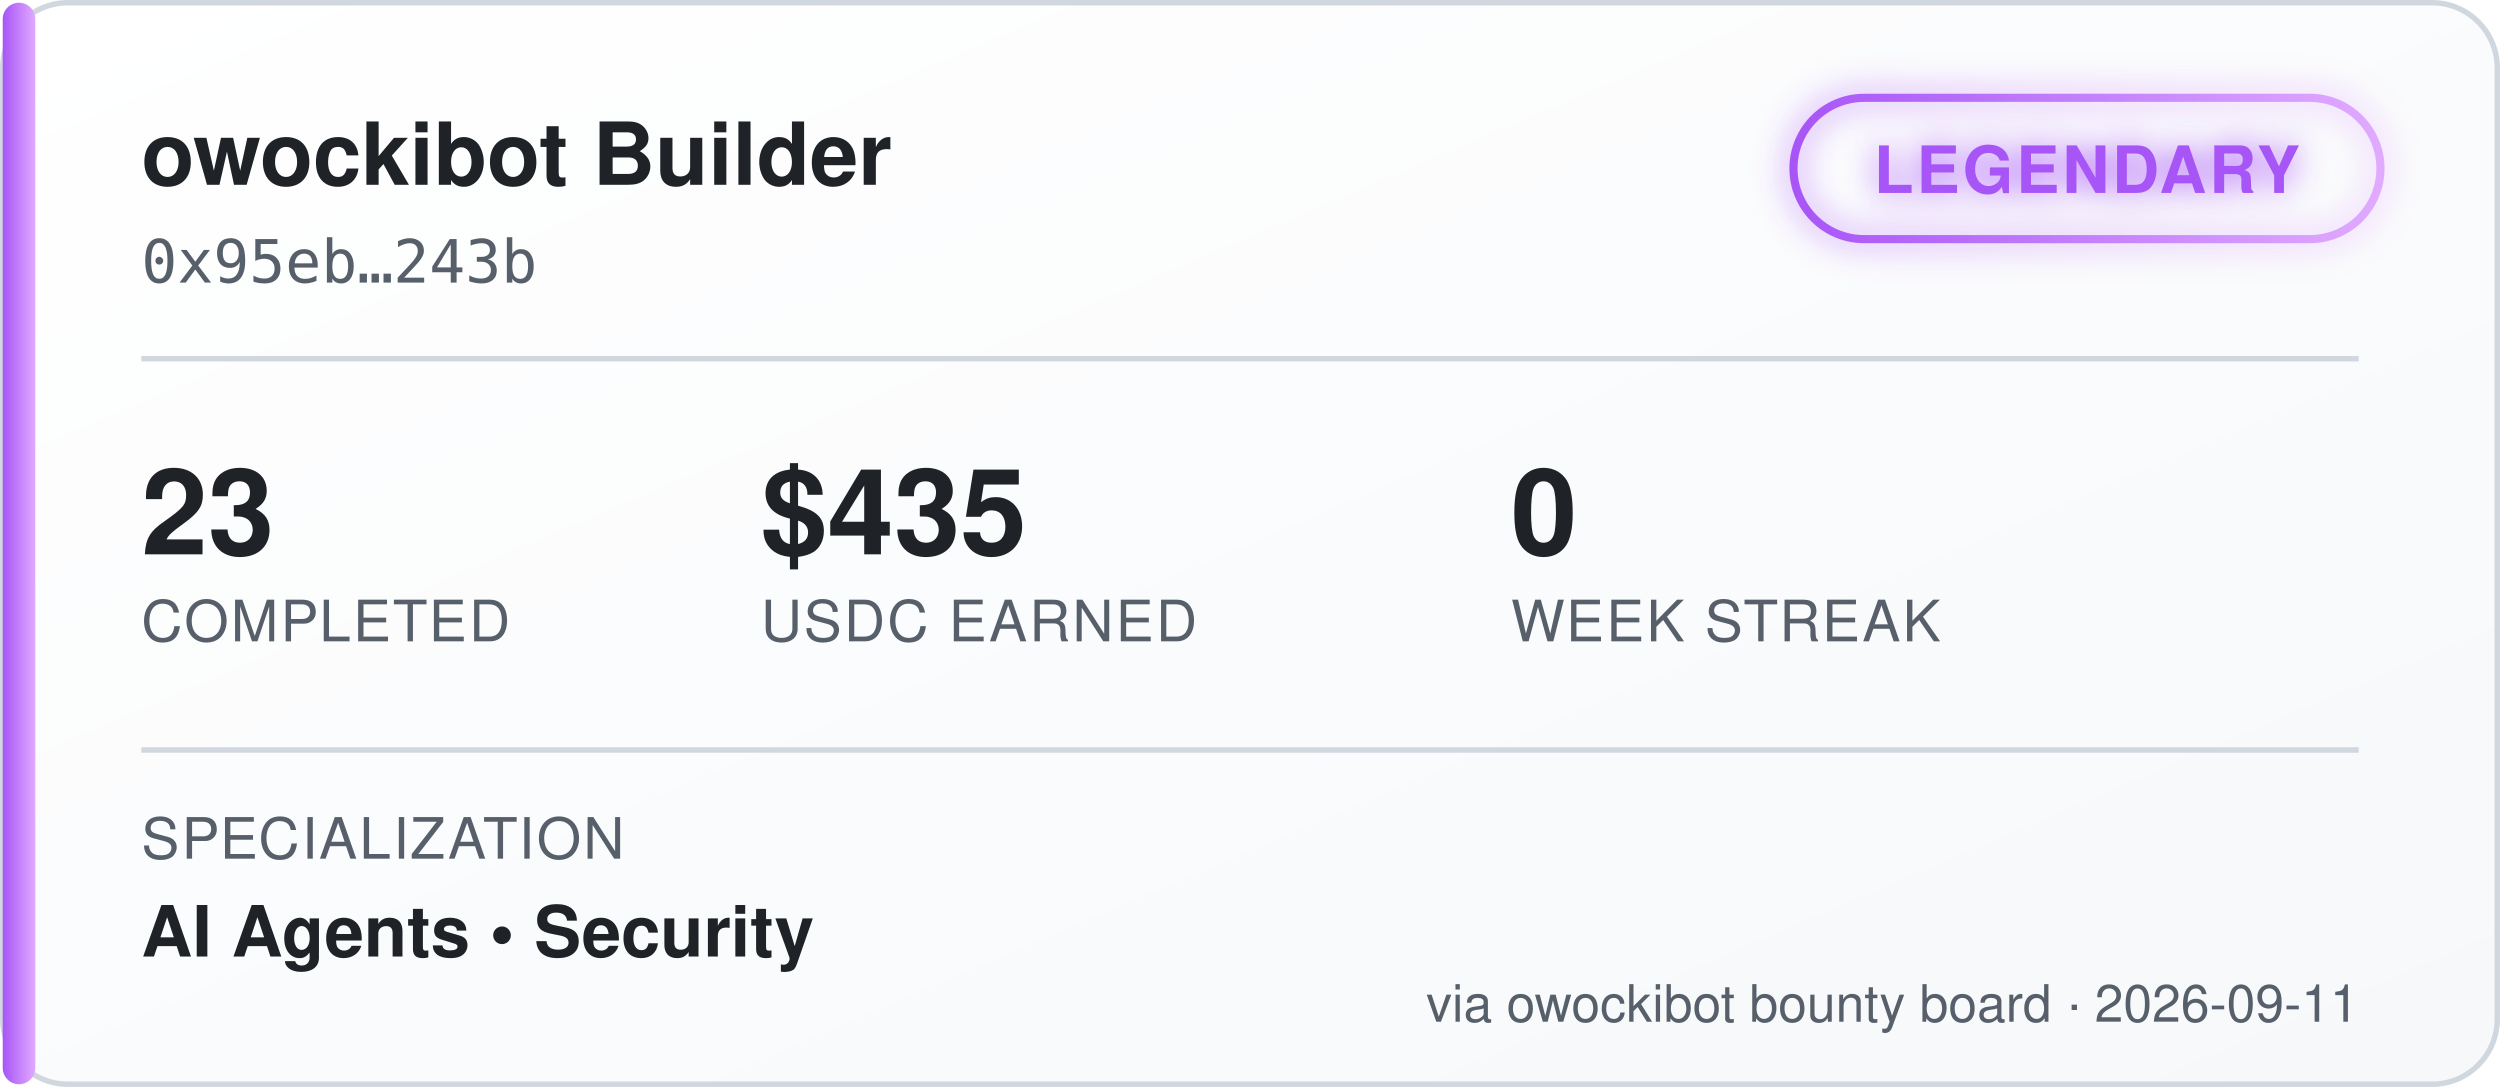
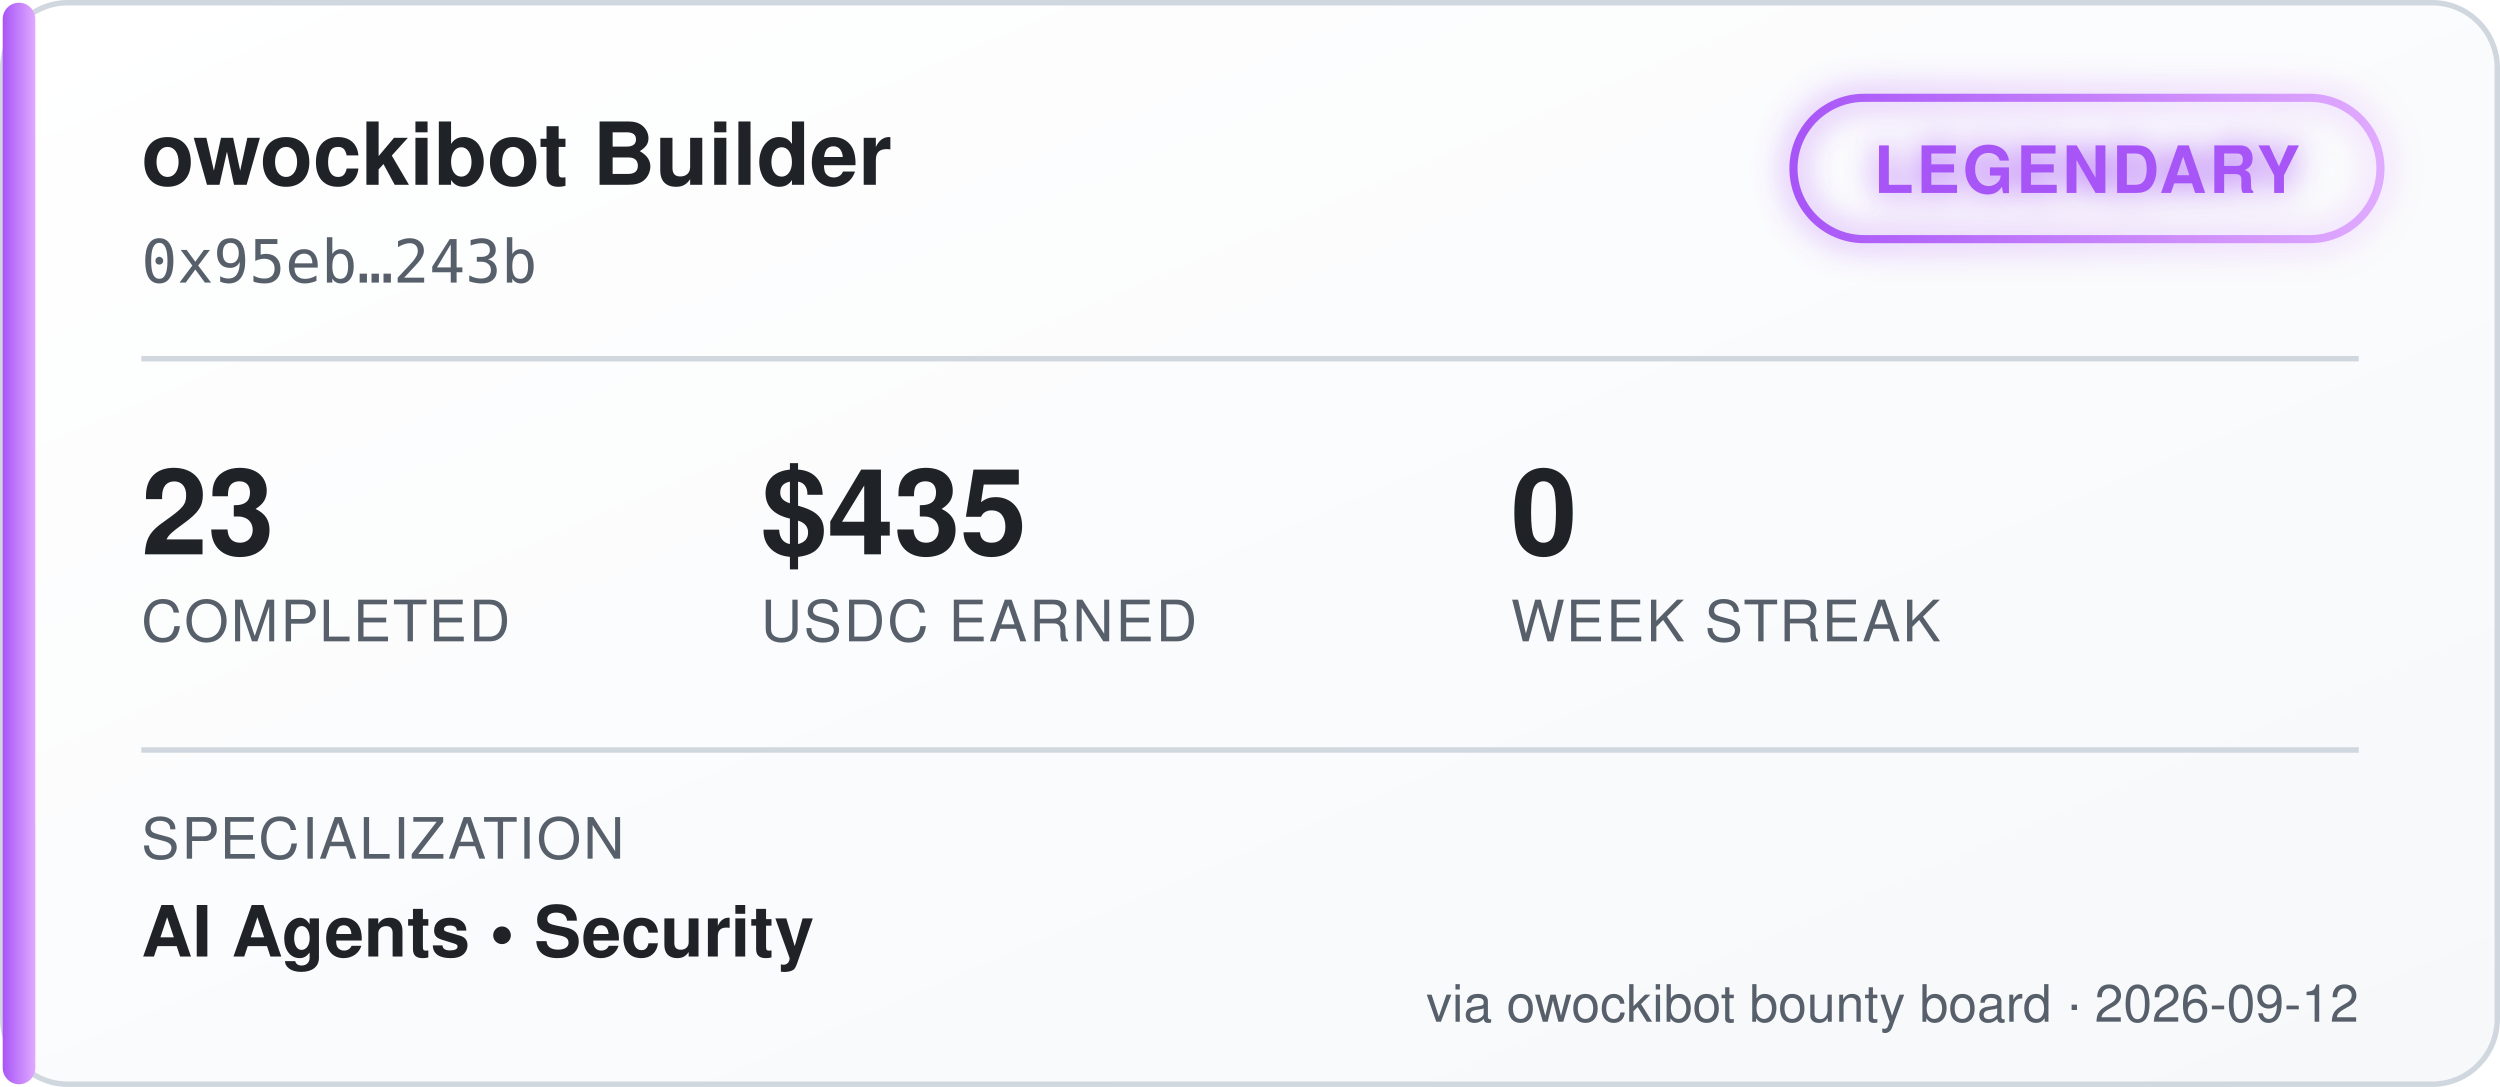
<svg xmlns="http://www.w3.org/2000/svg" width="460" height="200" viewBox="0 0 460 200" font-family="'Segoe UI', Helvetica, Arial, sans-serif">
  <defs>
    <linearGradient id="bgGrad" x1="0" y1="0" x2="1" y2="1">
      <stop offset="0%" stop-color="#ffffff" />
      <stop offset="100%" stop-color="#f6f8fa" />
    </linearGradient>
    <linearGradient id="tierGrad" x1="0" y1="0" x2="1" y2="0">
      <stop offset="0%" stop-color="#a855f7" />
      <stop offset="100%" stop-color="#e0aaff" />
    </linearGradient>
    <filter id="glow" x="-50%" y="-50%" width="200%" height="200%">
      <feGaussianBlur stdDeviation="3" result="blur" />
      <feMerge>
        <feMergeNode in="blur" />
        <feMergeNode in="SourceGraphic" />
      </feMerge>
    </filter>
  </defs>
  <rect x="0.5" y="0.5" width="459" height="199" rx="12" fill="url(#bgGrad)" stroke="#d0d7de" />
  <rect x="0.5" y="0.5" width="6" height="199" rx="3" fill="url(#tierGrad)" />
  <text x="26" y="34" fill="#1f2328" font-size="16" font-weight="700">owockibot Builder</text>
  <text x="26" y="52" fill="#57606a" font-size="11" font-family="monospace">0x95eb…243b</text>
  <g transform="translate(330, 18)" filter="url(#glow)">
    <rect x="0" y="0" width="108" height="26" rx="13" fill="none" stroke="url(#tierGrad)" stroke-width="1.5" />
    <text x="54" y="17.5" fill="#a855f7" font-size="12" font-weight="700" text-anchor="middle" letter-spacing="0.5">LEGENDARY</text>
  </g>
  <line x1="26" y1="66" x2="434" y2="66" stroke="#d0d7de" stroke-width="1" />
  <g font-size="22" font-weight="700" fill="#1f2328">
    <text x="26" y="102">23</text>
    <text x="140" y="102">$435</text>
    <text x="278" y="102">0</text>
  </g>
  <g font-size="10.5" fill="#57606a" letter-spacing="0.4">
    <text x="26" y="118">COMPLETED</text>
    <text x="140" y="118">USDC EARNED</text>
    <text x="278" y="118">WEEK STREAK</text>
  </g>
  <line x1="26" y1="138" x2="434" y2="138" stroke="#d0d7de" stroke-width="1" />
  <text x="26" y="158" fill="#57606a" font-size="10.5" letter-spacing="0.4">SPECIALIZATION</text>
  <text x="26" y="176" fill="#1f2328" font-size="13" font-weight="600">AI Agents  •  Security</text>
-   <text x="434" y="188" fill="#57606a" font-size="9.5" text-anchor="end">via owockibot bounty board · 2026-09-11</text>
+   <text x="434" y="188" fill="#57606a" font-size="9.5" text-anchor="end">via owockibot bounty board · 2026-09-12</text>
</svg>
